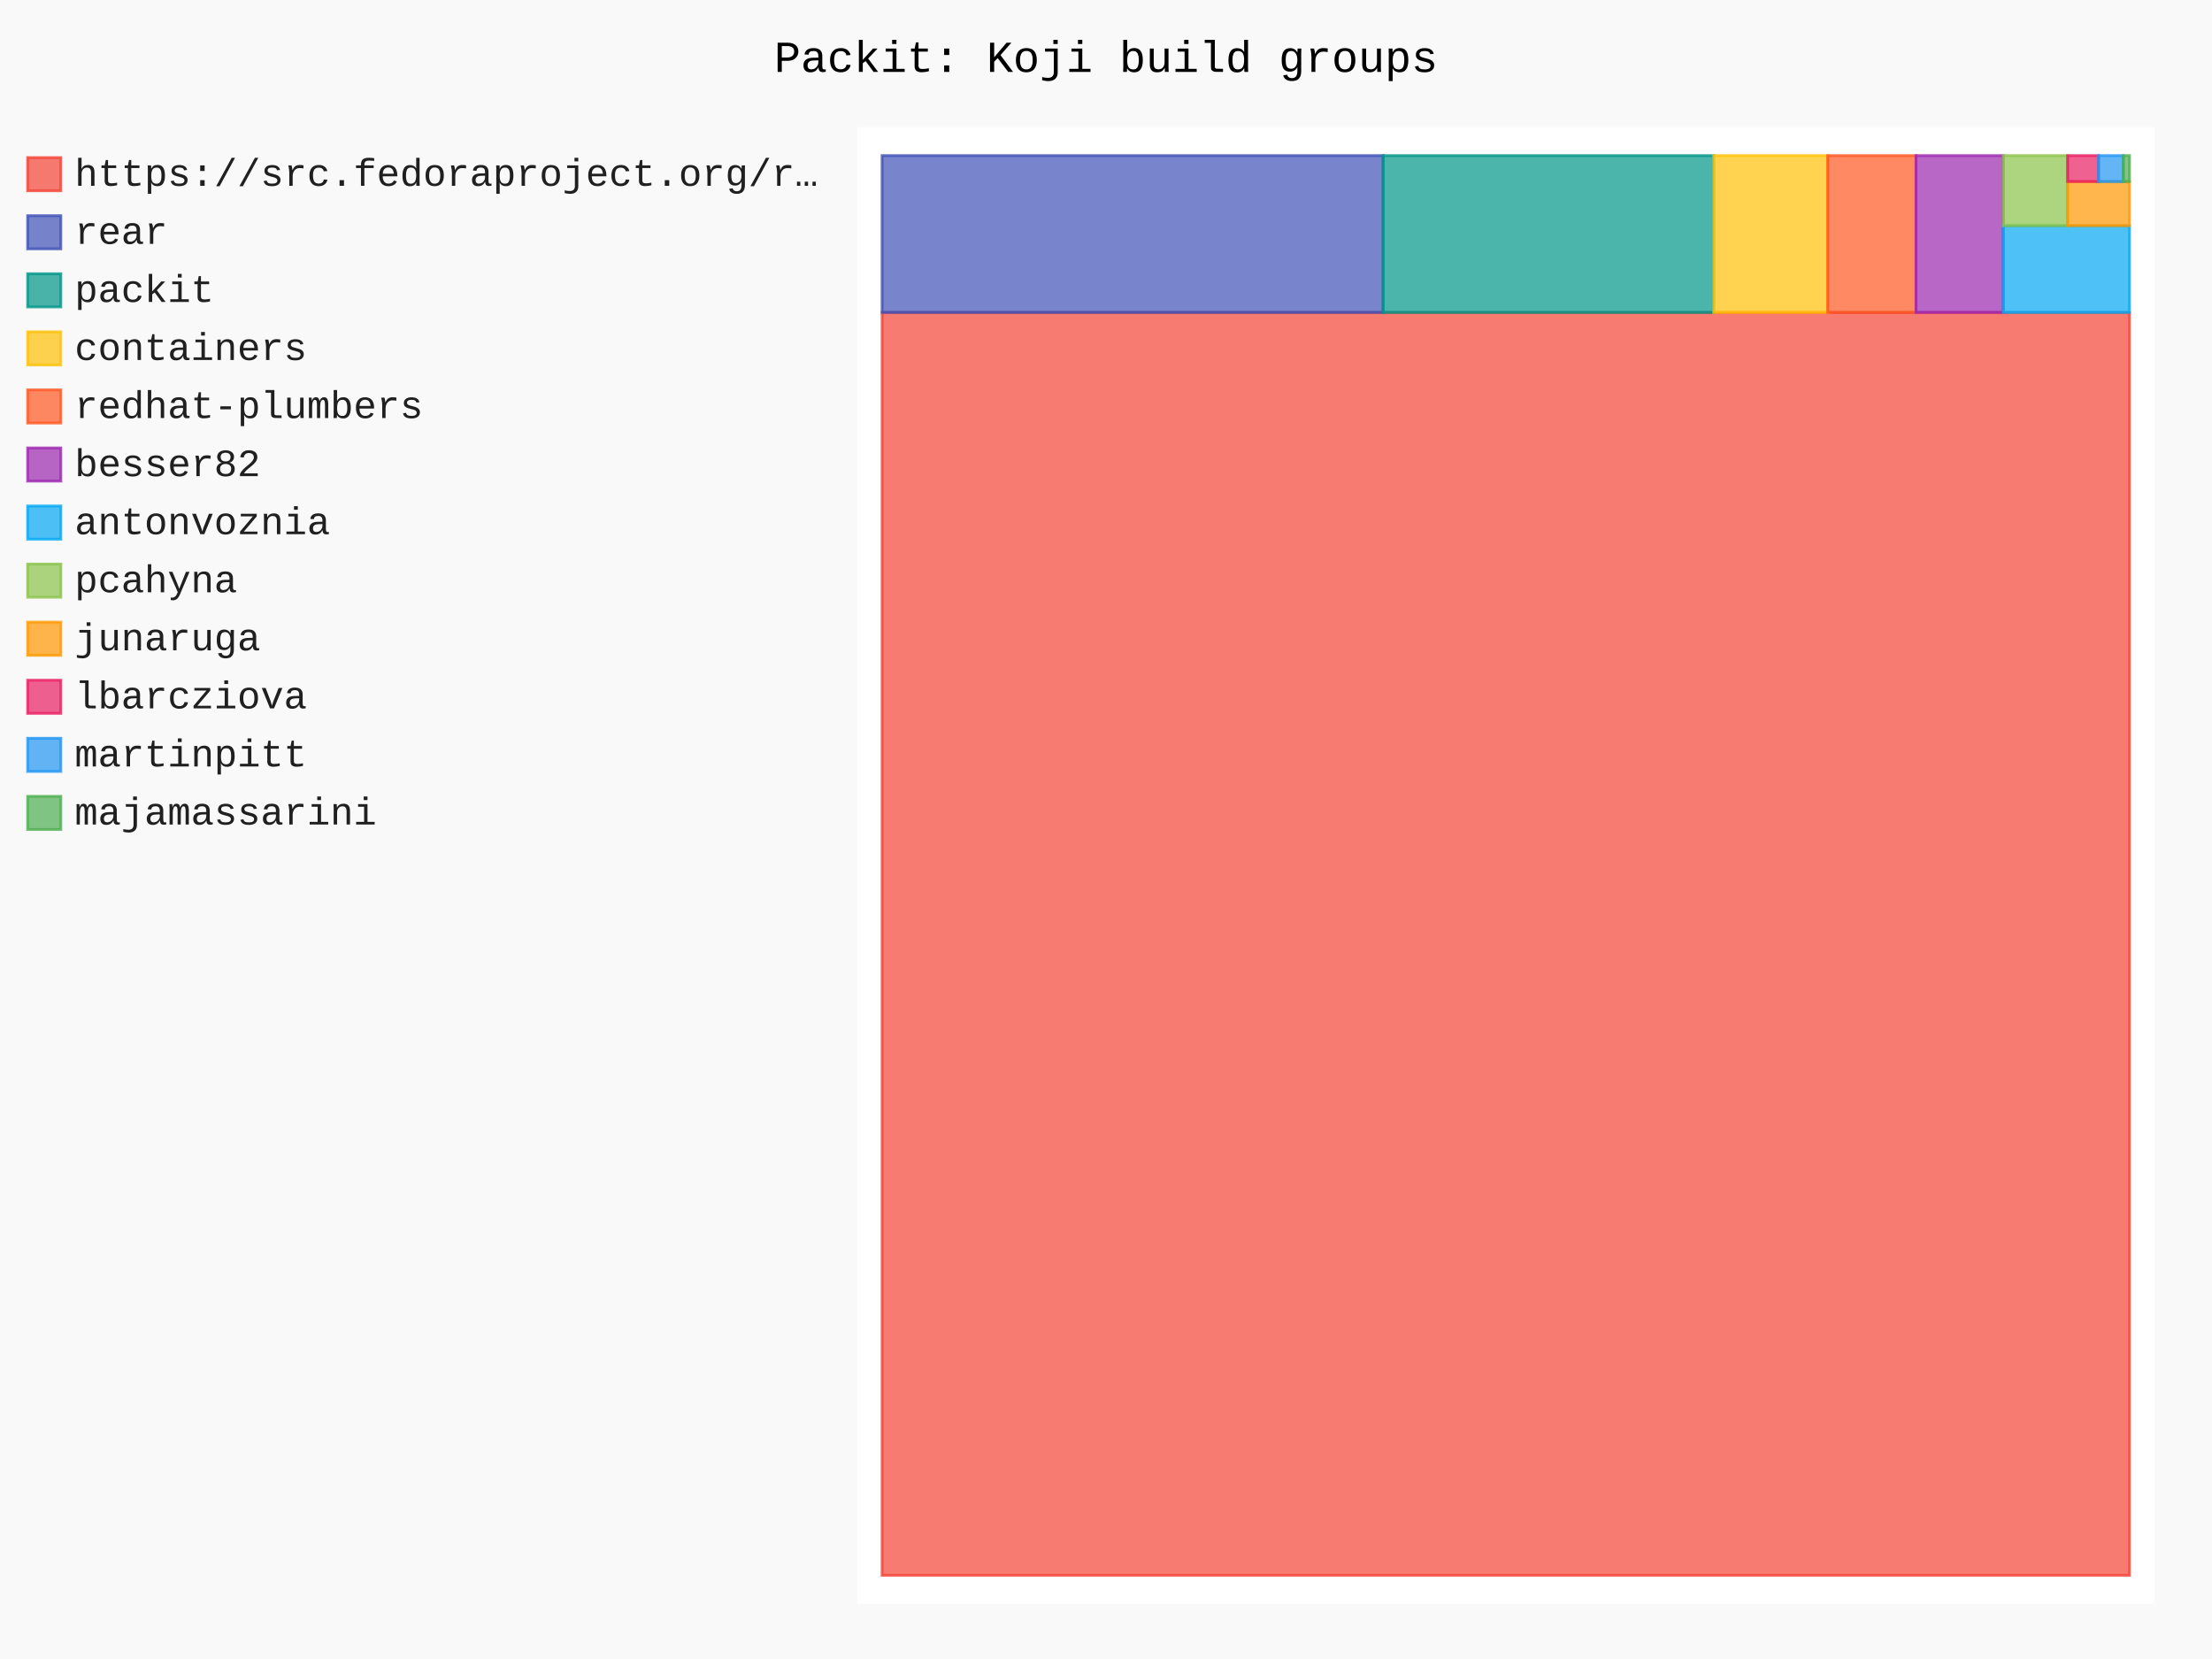
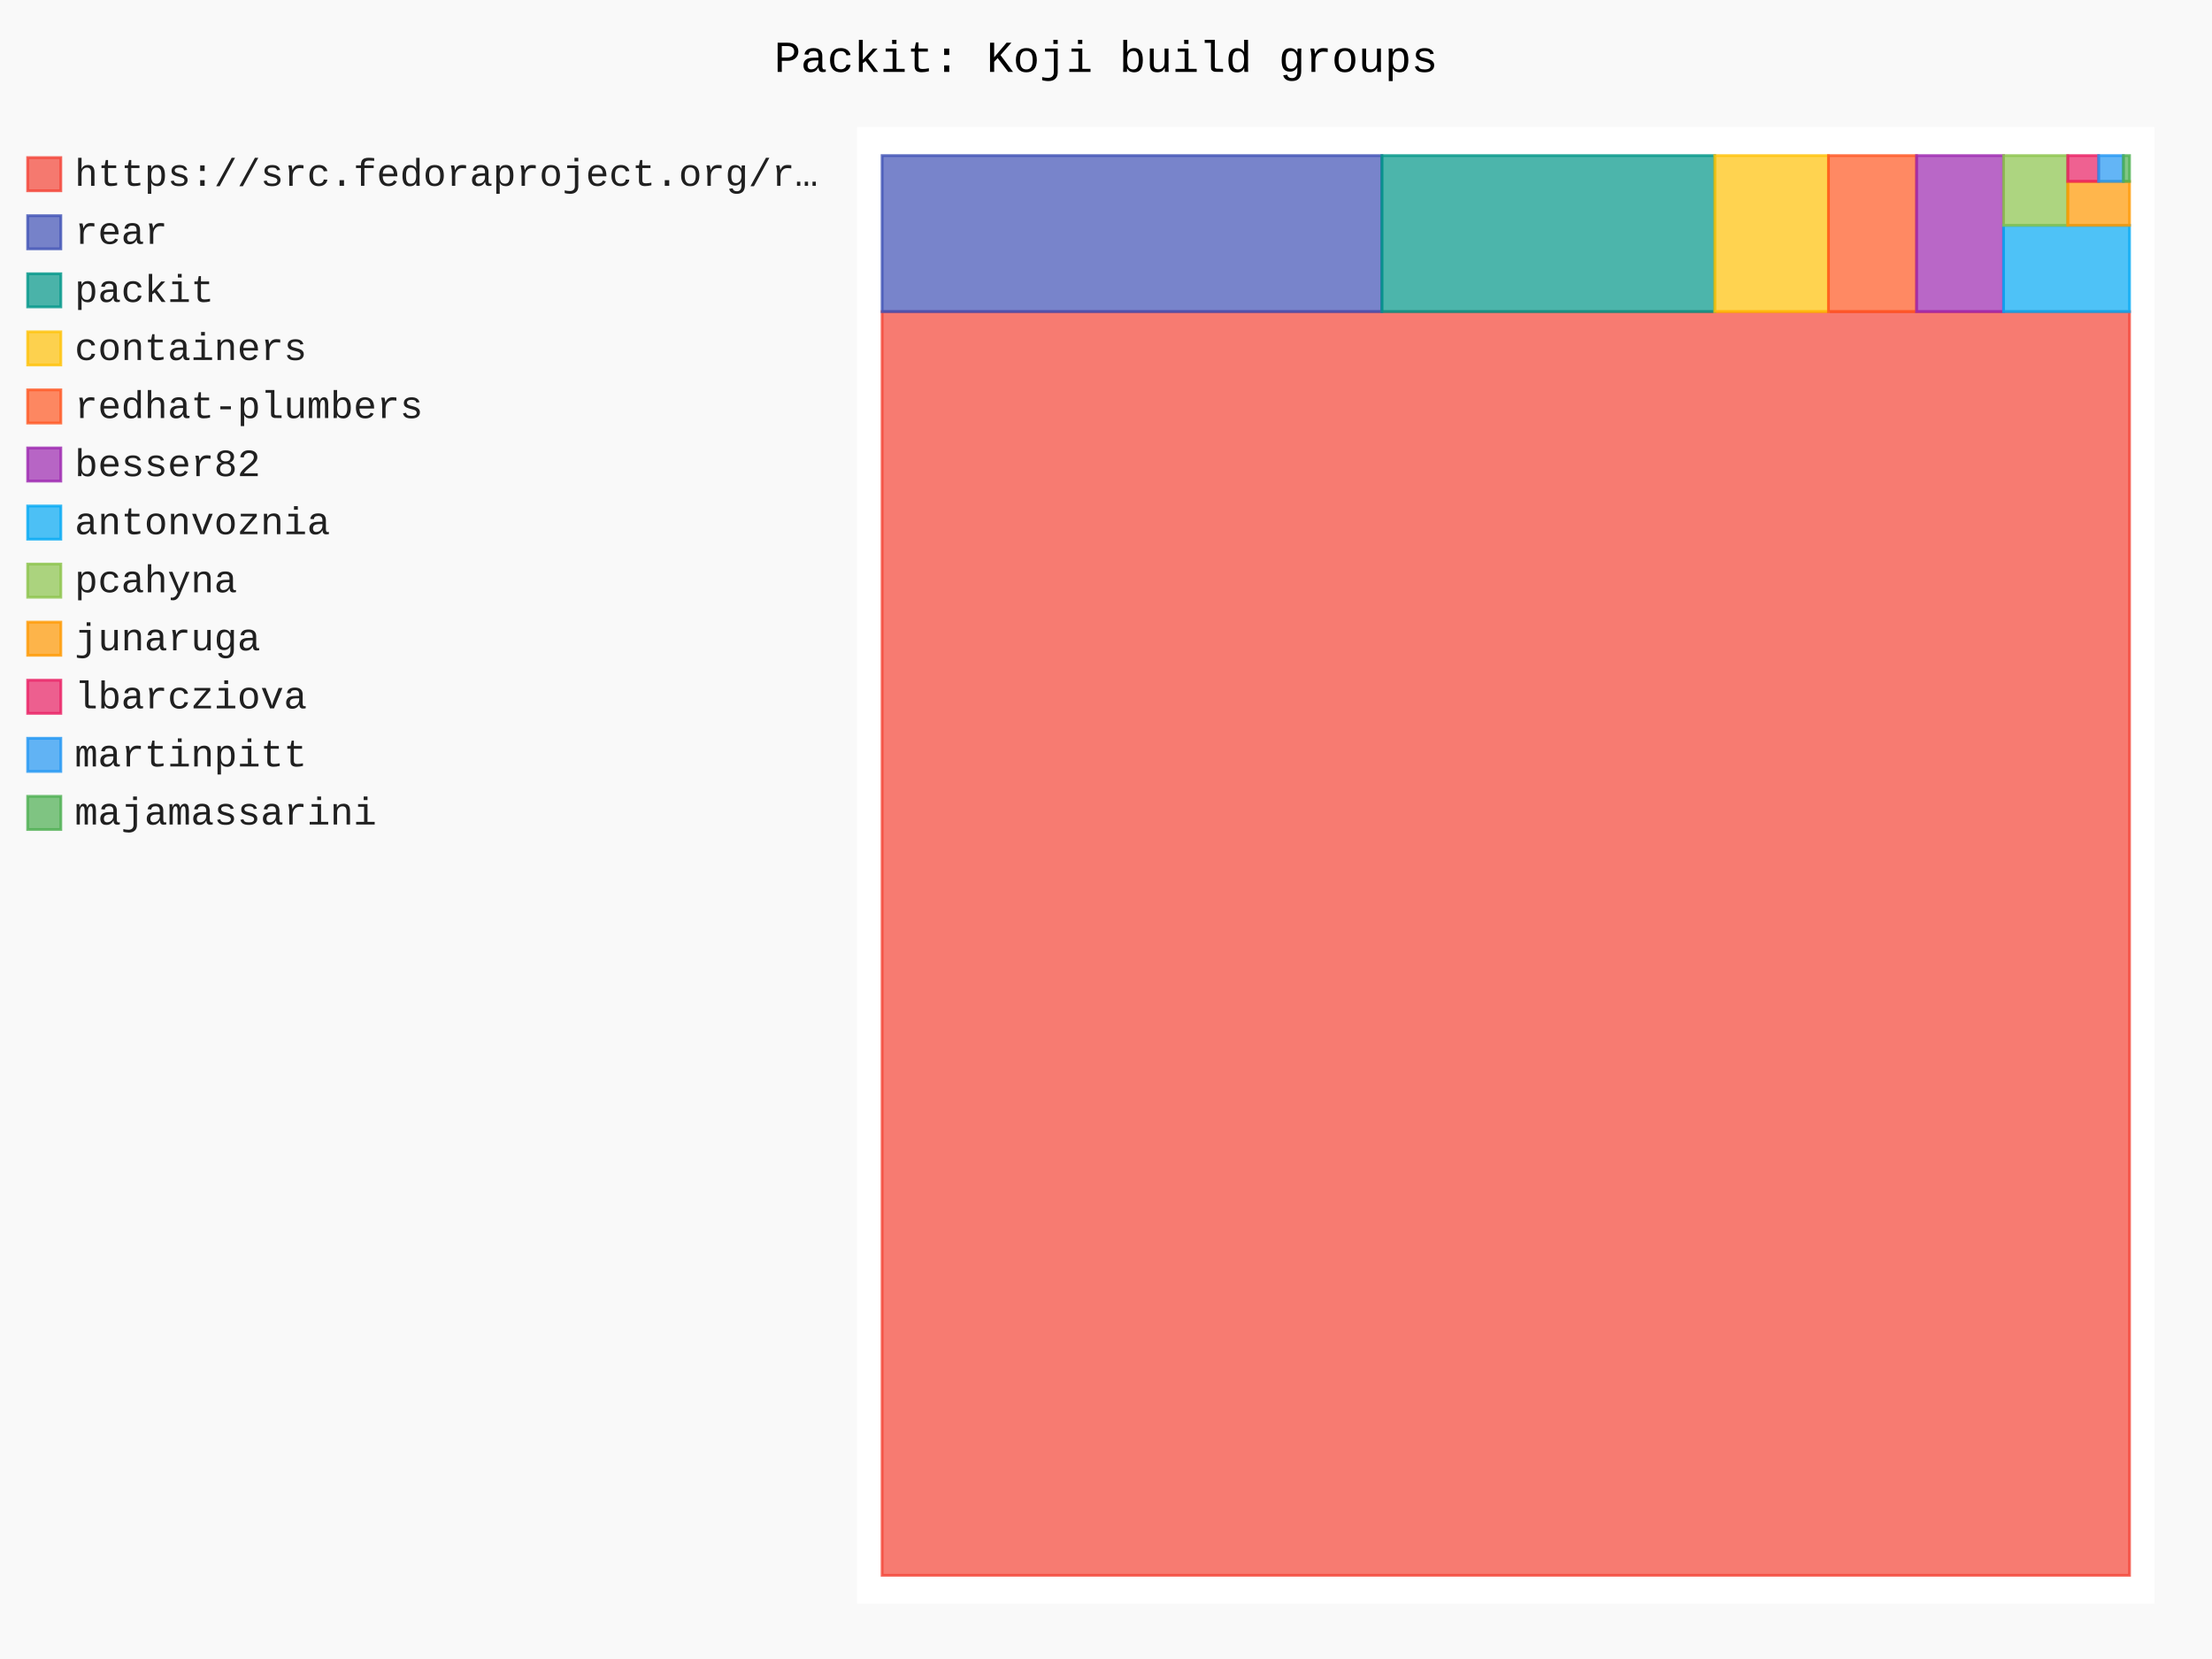
- <svg xmlns="http://www.w3.org/2000/svg" id="chart-45b4c8b8-bf75-4e24-9f2c-2f4d32b05391" class="pygal-chart" viewBox="0 0 800 600">
+ <svg xmlns="http://www.w3.org/2000/svg" id="chart-90a12028-9583-4507-a07d-66be685a1236" class="pygal-chart" viewBox="0 0 800 600">
  <defs>
-     <style type="text/css">#chart-45b4c8b8-bf75-4e24-9f2c-2f4d32b05391{-webkit-user-select:none;-webkit-font-smoothing:antialiased;font-family:Consolas,"Liberation Mono",Menlo,Courier,monospace}#chart-45b4c8b8-bf75-4e24-9f2c-2f4d32b05391 .title{font-family:Consolas,"Liberation Mono",Menlo,Courier,monospace;font-size:16px}#chart-45b4c8b8-bf75-4e24-9f2c-2f4d32b05391 .legends .legend text{font-family:Consolas,"Liberation Mono",Menlo,Courier,monospace;font-size:14px}#chart-45b4c8b8-bf75-4e24-9f2c-2f4d32b05391 .axis text{font-family:Consolas,"Liberation Mono",Menlo,Courier,monospace;font-size:10px}#chart-45b4c8b8-bf75-4e24-9f2c-2f4d32b05391 .axis text.major{font-family:Consolas,"Liberation Mono",Menlo,Courier,monospace;font-size:10px}#chart-45b4c8b8-bf75-4e24-9f2c-2f4d32b05391 .text-overlay text.value{font-family:Consolas,"Liberation Mono",Menlo,Courier,monospace;font-size:16px}#chart-45b4c8b8-bf75-4e24-9f2c-2f4d32b05391 .text-overlay text.label{font-family:Consolas,"Liberation Mono",Menlo,Courier,monospace;font-size:10px}#chart-45b4c8b8-bf75-4e24-9f2c-2f4d32b05391 .tooltip{font-family:Consolas,"Liberation Mono",Menlo,Courier,monospace;font-size:14px}#chart-45b4c8b8-bf75-4e24-9f2c-2f4d32b05391 text.no_data{font-family:Consolas,"Liberation Mono",Menlo,Courier,monospace;font-size:64px}
- #chart-45b4c8b8-bf75-4e24-9f2c-2f4d32b05391{background-color:rgba(249,249,249,1)}#chart-45b4c8b8-bf75-4e24-9f2c-2f4d32b05391 path,#chart-45b4c8b8-bf75-4e24-9f2c-2f4d32b05391 line,#chart-45b4c8b8-bf75-4e24-9f2c-2f4d32b05391 rect,#chart-45b4c8b8-bf75-4e24-9f2c-2f4d32b05391 circle{-webkit-transition:150ms;-moz-transition:150ms;transition:150ms}#chart-45b4c8b8-bf75-4e24-9f2c-2f4d32b05391 .graph &gt; .background{fill:rgba(249,249,249,1)}#chart-45b4c8b8-bf75-4e24-9f2c-2f4d32b05391 .plot &gt; .background{fill:rgba(255,255,255,1)}#chart-45b4c8b8-bf75-4e24-9f2c-2f4d32b05391 .graph{fill:rgba(0,0,0,.87)}#chart-45b4c8b8-bf75-4e24-9f2c-2f4d32b05391 text.no_data{fill:rgba(0,0,0,1)}#chart-45b4c8b8-bf75-4e24-9f2c-2f4d32b05391 .title{fill:rgba(0,0,0,1)}#chart-45b4c8b8-bf75-4e24-9f2c-2f4d32b05391 .legends .legend text{fill:rgba(0,0,0,.87)}#chart-45b4c8b8-bf75-4e24-9f2c-2f4d32b05391 .legends .legend:hover text{fill:rgba(0,0,0,1)}#chart-45b4c8b8-bf75-4e24-9f2c-2f4d32b05391 .axis .line{stroke:rgba(0,0,0,1)}#chart-45b4c8b8-bf75-4e24-9f2c-2f4d32b05391 .axis .guide.line{stroke:rgba(0,0,0,.54)}#chart-45b4c8b8-bf75-4e24-9f2c-2f4d32b05391 .axis .major.line{stroke:rgba(0,0,0,.87)}#chart-45b4c8b8-bf75-4e24-9f2c-2f4d32b05391 .axis text.major{fill:rgba(0,0,0,1)}#chart-45b4c8b8-bf75-4e24-9f2c-2f4d32b05391 .axis.y .guides:hover .guide.line,#chart-45b4c8b8-bf75-4e24-9f2c-2f4d32b05391 .line-graph .axis.x .guides:hover .guide.line,#chart-45b4c8b8-bf75-4e24-9f2c-2f4d32b05391 .stackedline-graph .axis.x .guides:hover .guide.line,#chart-45b4c8b8-bf75-4e24-9f2c-2f4d32b05391 .xy-graph .axis.x .guides:hover .guide.line{stroke:rgba(0,0,0,1)}#chart-45b4c8b8-bf75-4e24-9f2c-2f4d32b05391 .axis .guides:hover text{fill:rgba(0,0,0,1)}#chart-45b4c8b8-bf75-4e24-9f2c-2f4d32b05391 .reactive{fill-opacity:.7;stroke-opacity:.8;stroke-width:1}#chart-45b4c8b8-bf75-4e24-9f2c-2f4d32b05391 .ci{stroke:rgba(0,0,0,.87)}#chart-45b4c8b8-bf75-4e24-9f2c-2f4d32b05391 .reactive.active,#chart-45b4c8b8-bf75-4e24-9f2c-2f4d32b05391 .active .reactive{fill-opacity:.8;stroke-opacity:.9;stroke-width:4}#chart-45b4c8b8-bf75-4e24-9f2c-2f4d32b05391 .ci .reactive.active{stroke-width:1.5}#chart-45b4c8b8-bf75-4e24-9f2c-2f4d32b05391 .series text{fill:rgba(0,0,0,1)}#chart-45b4c8b8-bf75-4e24-9f2c-2f4d32b05391 .tooltip rect{fill:rgba(255,255,255,1);stroke:rgba(0,0,0,1);-webkit-transition:opacity 150ms;-moz-transition:opacity 150ms;transition:opacity 150ms}#chart-45b4c8b8-bf75-4e24-9f2c-2f4d32b05391 .tooltip .label{fill:rgba(0,0,0,.87)}#chart-45b4c8b8-bf75-4e24-9f2c-2f4d32b05391 .tooltip .label{fill:rgba(0,0,0,.87)}#chart-45b4c8b8-bf75-4e24-9f2c-2f4d32b05391 .tooltip .legend{font-size:.8em;fill:rgba(0,0,0,.54)}#chart-45b4c8b8-bf75-4e24-9f2c-2f4d32b05391 .tooltip .x_label{font-size:.6em;fill:rgba(0,0,0,1)}#chart-45b4c8b8-bf75-4e24-9f2c-2f4d32b05391 .tooltip .xlink{font-size:.5em;text-decoration:underline}#chart-45b4c8b8-bf75-4e24-9f2c-2f4d32b05391 .tooltip .value{font-size:1.5em}#chart-45b4c8b8-bf75-4e24-9f2c-2f4d32b05391 .bound{font-size:.5em}#chart-45b4c8b8-bf75-4e24-9f2c-2f4d32b05391 .max-value{font-size:.75em;fill:rgba(0,0,0,.54)}#chart-45b4c8b8-bf75-4e24-9f2c-2f4d32b05391 .map-element{fill:rgba(255,255,255,1);stroke:rgba(0,0,0,.54) !important}#chart-45b4c8b8-bf75-4e24-9f2c-2f4d32b05391 .map-element .reactive{fill-opacity:inherit;stroke-opacity:inherit}#chart-45b4c8b8-bf75-4e24-9f2c-2f4d32b05391 .color-0,#chart-45b4c8b8-bf75-4e24-9f2c-2f4d32b05391 .color-0 a:visited{stroke:#F44336;fill:#F44336}#chart-45b4c8b8-bf75-4e24-9f2c-2f4d32b05391 .color-1,#chart-45b4c8b8-bf75-4e24-9f2c-2f4d32b05391 .color-1 a:visited{stroke:#3F51B5;fill:#3F51B5}#chart-45b4c8b8-bf75-4e24-9f2c-2f4d32b05391 .color-2,#chart-45b4c8b8-bf75-4e24-9f2c-2f4d32b05391 .color-2 a:visited{stroke:#009688;fill:#009688}#chart-45b4c8b8-bf75-4e24-9f2c-2f4d32b05391 .color-3,#chart-45b4c8b8-bf75-4e24-9f2c-2f4d32b05391 .color-3 a:visited{stroke:#FFC107;fill:#FFC107}#chart-45b4c8b8-bf75-4e24-9f2c-2f4d32b05391 .color-4,#chart-45b4c8b8-bf75-4e24-9f2c-2f4d32b05391 .color-4 a:visited{stroke:#FF5722;fill:#FF5722}#chart-45b4c8b8-bf75-4e24-9f2c-2f4d32b05391 .color-5,#chart-45b4c8b8-bf75-4e24-9f2c-2f4d32b05391 .color-5 a:visited{stroke:#9C27B0;fill:#9C27B0}#chart-45b4c8b8-bf75-4e24-9f2c-2f4d32b05391 .color-6,#chart-45b4c8b8-bf75-4e24-9f2c-2f4d32b05391 .color-6 a:visited{stroke:#03A9F4;fill:#03A9F4}#chart-45b4c8b8-bf75-4e24-9f2c-2f4d32b05391 .color-7,#chart-45b4c8b8-bf75-4e24-9f2c-2f4d32b05391 .color-7 a:visited{stroke:#8BC34A;fill:#8BC34A}#chart-45b4c8b8-bf75-4e24-9f2c-2f4d32b05391 .color-8,#chart-45b4c8b8-bf75-4e24-9f2c-2f4d32b05391 .color-8 a:visited{stroke:#FF9800;fill:#FF9800}#chart-45b4c8b8-bf75-4e24-9f2c-2f4d32b05391 .color-9,#chart-45b4c8b8-bf75-4e24-9f2c-2f4d32b05391 .color-9 a:visited{stroke:#E91E63;fill:#E91E63}#chart-45b4c8b8-bf75-4e24-9f2c-2f4d32b05391 .color-10,#chart-45b4c8b8-bf75-4e24-9f2c-2f4d32b05391 .color-10 a:visited{stroke:#2196F3;fill:#2196F3}#chart-45b4c8b8-bf75-4e24-9f2c-2f4d32b05391 .color-11,#chart-45b4c8b8-bf75-4e24-9f2c-2f4d32b05391 .color-11 a:visited{stroke:#4CAF50;fill:#4CAF50}#chart-45b4c8b8-bf75-4e24-9f2c-2f4d32b05391 .text-overlay .color-0 text{fill:black}#chart-45b4c8b8-bf75-4e24-9f2c-2f4d32b05391 .text-overlay .color-1 text{fill:black}#chart-45b4c8b8-bf75-4e24-9f2c-2f4d32b05391 .text-overlay .color-2 text{fill:black}#chart-45b4c8b8-bf75-4e24-9f2c-2f4d32b05391 .text-overlay .color-3 text{fill:black}#chart-45b4c8b8-bf75-4e24-9f2c-2f4d32b05391 .text-overlay .color-4 text{fill:black}#chart-45b4c8b8-bf75-4e24-9f2c-2f4d32b05391 .text-overlay .color-5 text{fill:black}#chart-45b4c8b8-bf75-4e24-9f2c-2f4d32b05391 .text-overlay .color-6 text{fill:black}#chart-45b4c8b8-bf75-4e24-9f2c-2f4d32b05391 .text-overlay .color-7 text{fill:black}#chart-45b4c8b8-bf75-4e24-9f2c-2f4d32b05391 .text-overlay .color-8 text{fill:black}#chart-45b4c8b8-bf75-4e24-9f2c-2f4d32b05391 .text-overlay .color-9 text{fill:black}#chart-45b4c8b8-bf75-4e24-9f2c-2f4d32b05391 .text-overlay .color-10 text{fill:black}#chart-45b4c8b8-bf75-4e24-9f2c-2f4d32b05391 .text-overlay .color-11 text{fill:black}
- #chart-45b4c8b8-bf75-4e24-9f2c-2f4d32b05391 text.no_data{text-anchor:middle}#chart-45b4c8b8-bf75-4e24-9f2c-2f4d32b05391 .guide.line{fill:none}#chart-45b4c8b8-bf75-4e24-9f2c-2f4d32b05391 .centered{text-anchor:middle}#chart-45b4c8b8-bf75-4e24-9f2c-2f4d32b05391 .title{text-anchor:middle}#chart-45b4c8b8-bf75-4e24-9f2c-2f4d32b05391 .legends .legend text{fill-opacity:1}#chart-45b4c8b8-bf75-4e24-9f2c-2f4d32b05391 .axis.x text{text-anchor:middle}#chart-45b4c8b8-bf75-4e24-9f2c-2f4d32b05391 .axis.x:not(.web) text[transform]{text-anchor:start}#chart-45b4c8b8-bf75-4e24-9f2c-2f4d32b05391 .axis.x:not(.web) text[transform].backwards{text-anchor:end}#chart-45b4c8b8-bf75-4e24-9f2c-2f4d32b05391 .axis.y text{text-anchor:end}#chart-45b4c8b8-bf75-4e24-9f2c-2f4d32b05391 .axis.y text[transform].backwards{text-anchor:start}#chart-45b4c8b8-bf75-4e24-9f2c-2f4d32b05391 .axis.y2 text{text-anchor:start}#chart-45b4c8b8-bf75-4e24-9f2c-2f4d32b05391 .axis.y2 text[transform].backwards{text-anchor:end}#chart-45b4c8b8-bf75-4e24-9f2c-2f4d32b05391 .axis .guide.line{stroke-dasharray:4,4;stroke:black}#chart-45b4c8b8-bf75-4e24-9f2c-2f4d32b05391 .axis .major.guide.line{stroke-dasharray:6,6;stroke:black}#chart-45b4c8b8-bf75-4e24-9f2c-2f4d32b05391 .horizontal .axis.y .guide.line,#chart-45b4c8b8-bf75-4e24-9f2c-2f4d32b05391 .horizontal .axis.y2 .guide.line,#chart-45b4c8b8-bf75-4e24-9f2c-2f4d32b05391 .vertical .axis.x .guide.line{opacity:0}#chart-45b4c8b8-bf75-4e24-9f2c-2f4d32b05391 .horizontal .axis.always_show .guide.line,#chart-45b4c8b8-bf75-4e24-9f2c-2f4d32b05391 .vertical .axis.always_show .guide.line{opacity:1 !important}#chart-45b4c8b8-bf75-4e24-9f2c-2f4d32b05391 .axis.y .guides:hover .guide.line,#chart-45b4c8b8-bf75-4e24-9f2c-2f4d32b05391 .axis.y2 .guides:hover .guide.line,#chart-45b4c8b8-bf75-4e24-9f2c-2f4d32b05391 .axis.x .guides:hover .guide.line{opacity:1}#chart-45b4c8b8-bf75-4e24-9f2c-2f4d32b05391 .axis .guides:hover text{opacity:1}#chart-45b4c8b8-bf75-4e24-9f2c-2f4d32b05391 .nofill{fill:none}#chart-45b4c8b8-bf75-4e24-9f2c-2f4d32b05391 .subtle-fill{fill-opacity:.2}#chart-45b4c8b8-bf75-4e24-9f2c-2f4d32b05391 .dot{stroke-width:1px;fill-opacity:1;stroke-opacity:1}#chart-45b4c8b8-bf75-4e24-9f2c-2f4d32b05391 .dot.active{stroke-width:5px}#chart-45b4c8b8-bf75-4e24-9f2c-2f4d32b05391 .dot.negative{fill:transparent}#chart-45b4c8b8-bf75-4e24-9f2c-2f4d32b05391 text,#chart-45b4c8b8-bf75-4e24-9f2c-2f4d32b05391 tspan{stroke:none !important}#chart-45b4c8b8-bf75-4e24-9f2c-2f4d32b05391 .series text.active{opacity:1}#chart-45b4c8b8-bf75-4e24-9f2c-2f4d32b05391 .tooltip rect{fill-opacity:.95;stroke-width:.5}#chart-45b4c8b8-bf75-4e24-9f2c-2f4d32b05391 .tooltip text{fill-opacity:1}#chart-45b4c8b8-bf75-4e24-9f2c-2f4d32b05391 .showable{visibility:hidden}#chart-45b4c8b8-bf75-4e24-9f2c-2f4d32b05391 .showable.shown{visibility:visible}#chart-45b4c8b8-bf75-4e24-9f2c-2f4d32b05391 .gauge-background{fill:rgba(229,229,229,1);stroke:none}#chart-45b4c8b8-bf75-4e24-9f2c-2f4d32b05391 .bg-lines{stroke:rgba(249,249,249,1);stroke-width:2px}</style>
+     <style type="text/css">#chart-90a12028-9583-4507-a07d-66be685a1236{-webkit-user-select:none;-webkit-font-smoothing:antialiased;font-family:Consolas,"Liberation Mono",Menlo,Courier,monospace}#chart-90a12028-9583-4507-a07d-66be685a1236 .title{font-family:Consolas,"Liberation Mono",Menlo,Courier,monospace;font-size:16px}#chart-90a12028-9583-4507-a07d-66be685a1236 .legends .legend text{font-family:Consolas,"Liberation Mono",Menlo,Courier,monospace;font-size:14px}#chart-90a12028-9583-4507-a07d-66be685a1236 .axis text{font-family:Consolas,"Liberation Mono",Menlo,Courier,monospace;font-size:10px}#chart-90a12028-9583-4507-a07d-66be685a1236 .axis text.major{font-family:Consolas,"Liberation Mono",Menlo,Courier,monospace;font-size:10px}#chart-90a12028-9583-4507-a07d-66be685a1236 .text-overlay text.value{font-family:Consolas,"Liberation Mono",Menlo,Courier,monospace;font-size:16px}#chart-90a12028-9583-4507-a07d-66be685a1236 .text-overlay text.label{font-family:Consolas,"Liberation Mono",Menlo,Courier,monospace;font-size:10px}#chart-90a12028-9583-4507-a07d-66be685a1236 .tooltip{font-family:Consolas,"Liberation Mono",Menlo,Courier,monospace;font-size:14px}#chart-90a12028-9583-4507-a07d-66be685a1236 text.no_data{font-family:Consolas,"Liberation Mono",Menlo,Courier,monospace;font-size:64px}
+ #chart-90a12028-9583-4507-a07d-66be685a1236{background-color:rgba(249,249,249,1)}#chart-90a12028-9583-4507-a07d-66be685a1236 path,#chart-90a12028-9583-4507-a07d-66be685a1236 line,#chart-90a12028-9583-4507-a07d-66be685a1236 rect,#chart-90a12028-9583-4507-a07d-66be685a1236 circle{-webkit-transition:150ms;-moz-transition:150ms;transition:150ms}#chart-90a12028-9583-4507-a07d-66be685a1236 .graph &gt; .background{fill:rgba(249,249,249,1)}#chart-90a12028-9583-4507-a07d-66be685a1236 .plot &gt; .background{fill:rgba(255,255,255,1)}#chart-90a12028-9583-4507-a07d-66be685a1236 .graph{fill:rgba(0,0,0,.87)}#chart-90a12028-9583-4507-a07d-66be685a1236 text.no_data{fill:rgba(0,0,0,1)}#chart-90a12028-9583-4507-a07d-66be685a1236 .title{fill:rgba(0,0,0,1)}#chart-90a12028-9583-4507-a07d-66be685a1236 .legends .legend text{fill:rgba(0,0,0,.87)}#chart-90a12028-9583-4507-a07d-66be685a1236 .legends .legend:hover text{fill:rgba(0,0,0,1)}#chart-90a12028-9583-4507-a07d-66be685a1236 .axis .line{stroke:rgba(0,0,0,1)}#chart-90a12028-9583-4507-a07d-66be685a1236 .axis .guide.line{stroke:rgba(0,0,0,.54)}#chart-90a12028-9583-4507-a07d-66be685a1236 .axis .major.line{stroke:rgba(0,0,0,.87)}#chart-90a12028-9583-4507-a07d-66be685a1236 .axis text.major{fill:rgba(0,0,0,1)}#chart-90a12028-9583-4507-a07d-66be685a1236 .axis.y .guides:hover .guide.line,#chart-90a12028-9583-4507-a07d-66be685a1236 .line-graph .axis.x .guides:hover .guide.line,#chart-90a12028-9583-4507-a07d-66be685a1236 .stackedline-graph .axis.x .guides:hover .guide.line,#chart-90a12028-9583-4507-a07d-66be685a1236 .xy-graph .axis.x .guides:hover .guide.line{stroke:rgba(0,0,0,1)}#chart-90a12028-9583-4507-a07d-66be685a1236 .axis .guides:hover text{fill:rgba(0,0,0,1)}#chart-90a12028-9583-4507-a07d-66be685a1236 .reactive{fill-opacity:.7;stroke-opacity:.8;stroke-width:1}#chart-90a12028-9583-4507-a07d-66be685a1236 .ci{stroke:rgba(0,0,0,.87)}#chart-90a12028-9583-4507-a07d-66be685a1236 .reactive.active,#chart-90a12028-9583-4507-a07d-66be685a1236 .active .reactive{fill-opacity:.8;stroke-opacity:.9;stroke-width:4}#chart-90a12028-9583-4507-a07d-66be685a1236 .ci .reactive.active{stroke-width:1.5}#chart-90a12028-9583-4507-a07d-66be685a1236 .series text{fill:rgba(0,0,0,1)}#chart-90a12028-9583-4507-a07d-66be685a1236 .tooltip rect{fill:rgba(255,255,255,1);stroke:rgba(0,0,0,1);-webkit-transition:opacity 150ms;-moz-transition:opacity 150ms;transition:opacity 150ms}#chart-90a12028-9583-4507-a07d-66be685a1236 .tooltip .label{fill:rgba(0,0,0,.87)}#chart-90a12028-9583-4507-a07d-66be685a1236 .tooltip .label{fill:rgba(0,0,0,.87)}#chart-90a12028-9583-4507-a07d-66be685a1236 .tooltip .legend{font-size:.8em;fill:rgba(0,0,0,.54)}#chart-90a12028-9583-4507-a07d-66be685a1236 .tooltip .x_label{font-size:.6em;fill:rgba(0,0,0,1)}#chart-90a12028-9583-4507-a07d-66be685a1236 .tooltip .xlink{font-size:.5em;text-decoration:underline}#chart-90a12028-9583-4507-a07d-66be685a1236 .tooltip .value{font-size:1.5em}#chart-90a12028-9583-4507-a07d-66be685a1236 .bound{font-size:.5em}#chart-90a12028-9583-4507-a07d-66be685a1236 .max-value{font-size:.75em;fill:rgba(0,0,0,.54)}#chart-90a12028-9583-4507-a07d-66be685a1236 .map-element{fill:rgba(255,255,255,1);stroke:rgba(0,0,0,.54) !important}#chart-90a12028-9583-4507-a07d-66be685a1236 .map-element .reactive{fill-opacity:inherit;stroke-opacity:inherit}#chart-90a12028-9583-4507-a07d-66be685a1236 .color-0,#chart-90a12028-9583-4507-a07d-66be685a1236 .color-0 a:visited{stroke:#F44336;fill:#F44336}#chart-90a12028-9583-4507-a07d-66be685a1236 .color-1,#chart-90a12028-9583-4507-a07d-66be685a1236 .color-1 a:visited{stroke:#3F51B5;fill:#3F51B5}#chart-90a12028-9583-4507-a07d-66be685a1236 .color-2,#chart-90a12028-9583-4507-a07d-66be685a1236 .color-2 a:visited{stroke:#009688;fill:#009688}#chart-90a12028-9583-4507-a07d-66be685a1236 .color-3,#chart-90a12028-9583-4507-a07d-66be685a1236 .color-3 a:visited{stroke:#FFC107;fill:#FFC107}#chart-90a12028-9583-4507-a07d-66be685a1236 .color-4,#chart-90a12028-9583-4507-a07d-66be685a1236 .color-4 a:visited{stroke:#FF5722;fill:#FF5722}#chart-90a12028-9583-4507-a07d-66be685a1236 .color-5,#chart-90a12028-9583-4507-a07d-66be685a1236 .color-5 a:visited{stroke:#9C27B0;fill:#9C27B0}#chart-90a12028-9583-4507-a07d-66be685a1236 .color-6,#chart-90a12028-9583-4507-a07d-66be685a1236 .color-6 a:visited{stroke:#03A9F4;fill:#03A9F4}#chart-90a12028-9583-4507-a07d-66be685a1236 .color-7,#chart-90a12028-9583-4507-a07d-66be685a1236 .color-7 a:visited{stroke:#8BC34A;fill:#8BC34A}#chart-90a12028-9583-4507-a07d-66be685a1236 .color-8,#chart-90a12028-9583-4507-a07d-66be685a1236 .color-8 a:visited{stroke:#FF9800;fill:#FF9800}#chart-90a12028-9583-4507-a07d-66be685a1236 .color-9,#chart-90a12028-9583-4507-a07d-66be685a1236 .color-9 a:visited{stroke:#E91E63;fill:#E91E63}#chart-90a12028-9583-4507-a07d-66be685a1236 .color-10,#chart-90a12028-9583-4507-a07d-66be685a1236 .color-10 a:visited{stroke:#2196F3;fill:#2196F3}#chart-90a12028-9583-4507-a07d-66be685a1236 .color-11,#chart-90a12028-9583-4507-a07d-66be685a1236 .color-11 a:visited{stroke:#4CAF50;fill:#4CAF50}#chart-90a12028-9583-4507-a07d-66be685a1236 .text-overlay .color-0 text{fill:black}#chart-90a12028-9583-4507-a07d-66be685a1236 .text-overlay .color-1 text{fill:black}#chart-90a12028-9583-4507-a07d-66be685a1236 .text-overlay .color-2 text{fill:black}#chart-90a12028-9583-4507-a07d-66be685a1236 .text-overlay .color-3 text{fill:black}#chart-90a12028-9583-4507-a07d-66be685a1236 .text-overlay .color-4 text{fill:black}#chart-90a12028-9583-4507-a07d-66be685a1236 .text-overlay .color-5 text{fill:black}#chart-90a12028-9583-4507-a07d-66be685a1236 .text-overlay .color-6 text{fill:black}#chart-90a12028-9583-4507-a07d-66be685a1236 .text-overlay .color-7 text{fill:black}#chart-90a12028-9583-4507-a07d-66be685a1236 .text-overlay .color-8 text{fill:black}#chart-90a12028-9583-4507-a07d-66be685a1236 .text-overlay .color-9 text{fill:black}#chart-90a12028-9583-4507-a07d-66be685a1236 .text-overlay .color-10 text{fill:black}#chart-90a12028-9583-4507-a07d-66be685a1236 .text-overlay .color-11 text{fill:black}
+ #chart-90a12028-9583-4507-a07d-66be685a1236 text.no_data{text-anchor:middle}#chart-90a12028-9583-4507-a07d-66be685a1236 .guide.line{fill:none}#chart-90a12028-9583-4507-a07d-66be685a1236 .centered{text-anchor:middle}#chart-90a12028-9583-4507-a07d-66be685a1236 .title{text-anchor:middle}#chart-90a12028-9583-4507-a07d-66be685a1236 .legends .legend text{fill-opacity:1}#chart-90a12028-9583-4507-a07d-66be685a1236 .axis.x text{text-anchor:middle}#chart-90a12028-9583-4507-a07d-66be685a1236 .axis.x:not(.web) text[transform]{text-anchor:start}#chart-90a12028-9583-4507-a07d-66be685a1236 .axis.x:not(.web) text[transform].backwards{text-anchor:end}#chart-90a12028-9583-4507-a07d-66be685a1236 .axis.y text{text-anchor:end}#chart-90a12028-9583-4507-a07d-66be685a1236 .axis.y text[transform].backwards{text-anchor:start}#chart-90a12028-9583-4507-a07d-66be685a1236 .axis.y2 text{text-anchor:start}#chart-90a12028-9583-4507-a07d-66be685a1236 .axis.y2 text[transform].backwards{text-anchor:end}#chart-90a12028-9583-4507-a07d-66be685a1236 .axis .guide.line{stroke-dasharray:4,4;stroke:black}#chart-90a12028-9583-4507-a07d-66be685a1236 .axis .major.guide.line{stroke-dasharray:6,6;stroke:black}#chart-90a12028-9583-4507-a07d-66be685a1236 .horizontal .axis.y .guide.line,#chart-90a12028-9583-4507-a07d-66be685a1236 .horizontal .axis.y2 .guide.line,#chart-90a12028-9583-4507-a07d-66be685a1236 .vertical .axis.x .guide.line{opacity:0}#chart-90a12028-9583-4507-a07d-66be685a1236 .horizontal .axis.always_show .guide.line,#chart-90a12028-9583-4507-a07d-66be685a1236 .vertical .axis.always_show .guide.line{opacity:1 !important}#chart-90a12028-9583-4507-a07d-66be685a1236 .axis.y .guides:hover .guide.line,#chart-90a12028-9583-4507-a07d-66be685a1236 .axis.y2 .guides:hover .guide.line,#chart-90a12028-9583-4507-a07d-66be685a1236 .axis.x .guides:hover .guide.line{opacity:1}#chart-90a12028-9583-4507-a07d-66be685a1236 .axis .guides:hover text{opacity:1}#chart-90a12028-9583-4507-a07d-66be685a1236 .nofill{fill:none}#chart-90a12028-9583-4507-a07d-66be685a1236 .subtle-fill{fill-opacity:.2}#chart-90a12028-9583-4507-a07d-66be685a1236 .dot{stroke-width:1px;fill-opacity:1;stroke-opacity:1}#chart-90a12028-9583-4507-a07d-66be685a1236 .dot.active{stroke-width:5px}#chart-90a12028-9583-4507-a07d-66be685a1236 .dot.negative{fill:transparent}#chart-90a12028-9583-4507-a07d-66be685a1236 text,#chart-90a12028-9583-4507-a07d-66be685a1236 tspan{stroke:none !important}#chart-90a12028-9583-4507-a07d-66be685a1236 .series text.active{opacity:1}#chart-90a12028-9583-4507-a07d-66be685a1236 .tooltip rect{fill-opacity:.95;stroke-width:.5}#chart-90a12028-9583-4507-a07d-66be685a1236 .tooltip text{fill-opacity:1}#chart-90a12028-9583-4507-a07d-66be685a1236 .showable{visibility:hidden}#chart-90a12028-9583-4507-a07d-66be685a1236 .showable.shown{visibility:visible}#chart-90a12028-9583-4507-a07d-66be685a1236 .gauge-background{fill:rgba(229,229,229,1);stroke:none}#chart-90a12028-9583-4507-a07d-66be685a1236 .bg-lines{stroke:rgba(249,249,249,1);stroke-width:2px}</style>
  </defs>
  <g class="graph treemap-graph vertical">
    <rect x="0" y="0" width="800" height="600" class="background" />
    <g transform="translate(310, 46)" class="plot">
      <rect x="0" y="0" width="469.2" height="534" class="background" />
      <g class="series serie-0 color-0">
        <g class="rects">
          <g class="rect">
-             <rect x="9.023" y="67.009" width="451.154" height="456.722" class="rect reactive tooltip-trigger" />
+             <rect x="9.023" y="66.708" width="451.154" height="457.023" class="rect reactive tooltip-trigger" />
          </g>
        </g>
      </g>
      <g class="series serie-1 color-1">
        <g class="rects">
          <g class="rect">
-             <rect x="9.023" y="10.269" width="181.204" height="56.74" class="rect reactive tooltip-trigger" />
+             <rect x="9.023" y="10.269" width="180.758" height="56.439" class="rect reactive tooltip-trigger" />
          </g>
        </g>
      </g>
      <g class="series serie-2 color-2">
        <g class="rects">
          <g class="rect">
-             <rect x="190.227" y="10.269" width="119.565" height="56.74" class="rect reactive tooltip-trigger" />
+             <rect x="189.781" y="10.269" width="120.382" height="56.439" class="rect reactive tooltip-trigger" />
          </g>
        </g>
      </g>
      <g class="series serie-3 color-3">
        <g class="rects">
          <g class="rect">
-             <rect x="309.792" y="10.269" width="41.217" height="56.74" class="rect reactive tooltip-trigger" />
+             <rect x="310.163" y="10.269" width="41.115" height="56.439" class="rect reactive tooltip-trigger" />
          </g>
        </g>
      </g>
      <g class="series serie-4 color-4">
        <g class="rects">
          <g class="rect">
-             <rect x="351.009" y="10.269" width="31.934" height="56.74" class="rect reactive tooltip-trigger" />
+             <rect x="351.278" y="10.269" width="31.855" height="56.439" class="rect reactive tooltip-trigger" />
          </g>
        </g>
      </g>
      <g class="series serie-5 color-5">
        <g class="rects">
          <g class="rect">
-             <rect x="382.942" y="10.269" width="31.562" height="56.74" class="rect reactive tooltip-trigger" />
+             <rect x="383.133" y="10.269" width="31.484" height="56.439" class="rect reactive tooltip-trigger" />
          </g>
        </g>
      </g>
      <g class="series serie-6 color-6">
        <g class="rects">
          <g class="rect">
-             <rect x="414.505" y="35.641" width="45.672" height="31.368" class="rect reactive tooltip-trigger" />
+             <rect x="414.617" y="35.506" width="45.56" height="31.202" class="rect reactive tooltip-trigger" />
          </g>
        </g>
      </g>
      <g class="series serie-7 color-7">
        <g class="rects">
          <g class="rect">
-             <rect x="414.505" y="10.269" width="23.251" height="25.372" class="rect reactive tooltip-trigger" />
+             <rect x="414.617" y="10.269" width="23.194" height="25.237" class="rect reactive tooltip-trigger" />
          </g>
        </g>
      </g>
      <g class="series serie-8 color-8">
        <g class="rects">
          <g class="rect">
-             <rect x="437.756" y="19.666" width="22.421" height="15.975" class="rect reactive tooltip-trigger" />
+             <rect x="437.811" y="19.616" width="22.366" height="15.89" class="rect reactive tooltip-trigger" />
          </g>
        </g>
      </g>
      <g class="series serie-9 color-9">
        <g class="rects">
          <g class="rect">
-             <rect x="437.756" y="10.269" width="11.21" height="9.397" class="rect reactive tooltip-trigger" />
+             <rect x="437.811" y="10.269" width="11.183" height="9.347" class="rect reactive tooltip-trigger" />
          </g>
        </g>
      </g>
      <g class="series serie-10 color-10">
        <g class="rects">
          <g class="rect">
-             <rect x="448.966" y="10.269" width="8.968" height="9.397" class="rect reactive tooltip-trigger" />
+             <rect x="448.994" y="10.269" width="8.946" height="9.347" class="rect reactive tooltip-trigger" />
          </g>
        </g>
      </g>
      <g class="series serie-11 color-11">
        <g class="rects">
          <g class="rect">
-             <rect x="457.935" y="10.269" width="2.242" height="9.397" class="rect reactive tooltip-trigger" />
+             <rect x="457.94" y="10.269" width="2.237" height="9.347" class="rect reactive tooltip-trigger" />
          </g>
        </g>
      </g>
    </g>
    <g class="titles">
      <text x="400.0" y="26" class="title plot_title">Packit: Koji build groups</text>
    </g>
    <g transform="translate(310, 46)" class="plot overlay">
      <g class="series serie-0 color-0" />
      <g class="series serie-1 color-1" />
      <g class="series serie-2 color-2" />
      <g class="series serie-3 color-3" />
      <g class="series serie-4 color-4" />
      <g class="series serie-5 color-5" />
      <g class="series serie-6 color-6" />
      <g class="series serie-7 color-7" />
      <g class="series serie-8 color-8" />
      <g class="series serie-9 color-9" />
      <g class="series serie-10 color-10" />
      <g class="series serie-11 color-11" />
    </g>
    <g transform="translate(310, 46)" class="plot text-overlay">
      <g class="series serie-0 color-0" />
      <g class="series serie-1 color-1" />
      <g class="series serie-2 color-2" />
      <g class="series serie-3 color-3" />
      <g class="series serie-4 color-4" />
      <g class="series serie-5 color-5" />
      <g class="series serie-6 color-6" />
      <g class="series serie-7 color-7" />
      <g class="series serie-8 color-8" />
      <g class="series serie-9 color-9" />
      <g class="series serie-10 color-10" />
      <g class="series serie-11 color-11" />
    </g>
    <g transform="translate(310, 46)" class="plot tooltip-overlay">
      <g transform="translate(0 0)" style="opacity: 0" class="tooltip">
        <rect rx="0" ry="0" width="0" height="0" class="tooltip-box" />
        <g class="text" />
      </g>
    </g>
    <g transform="translate(10, 56)" class="legends">
      <g id="activate-serie-0" class="legend reactive activate-serie">
        <rect x="0.0" y="1.0" width="12" height="12" class="color-0 reactive" />
        <text x="17.0" y="11.2">https://src.fedoraproject.org/r…</text>
      </g>
      <g id="activate-serie-1" class="legend reactive activate-serie">
        <rect x="0.0" y="22.0" width="12" height="12" class="color-1 reactive" />
        <text x="17.0" y="32.2">rear</text>
      </g>
      <g id="activate-serie-2" class="legend reactive activate-serie">
        <rect x="0.0" y="43.0" width="12" height="12" class="color-2 reactive" />
        <text x="17.0" y="53.2">packit</text>
      </g>
      <g id="activate-serie-3" class="legend reactive activate-serie">
        <rect x="0.0" y="64.0" width="12" height="12" class="color-3 reactive" />
        <text x="17.0" y="74.2">containers</text>
      </g>
      <g id="activate-serie-4" class="legend reactive activate-serie">
        <rect x="0.0" y="85.0" width="12" height="12" class="color-4 reactive" />
        <text x="17.0" y="95.2">redhat-plumbers</text>
      </g>
      <g id="activate-serie-5" class="legend reactive activate-serie">
        <rect x="0.0" y="106.0" width="12" height="12" class="color-5 reactive" />
        <text x="17.0" y="116.2">besser82</text>
      </g>
      <g id="activate-serie-6" class="legend reactive activate-serie">
        <rect x="0.0" y="127.0" width="12" height="12" class="color-6 reactive" />
        <text x="17.0" y="137.2">antonvoznia</text>
      </g>
      <g id="activate-serie-7" class="legend reactive activate-serie">
        <rect x="0.0" y="148.0" width="12" height="12" class="color-7 reactive" />
        <text x="17.0" y="158.2">pcahyna</text>
      </g>
      <g id="activate-serie-8" class="legend reactive activate-serie">
        <rect x="0.0" y="169.0" width="12" height="12" class="color-8 reactive" />
        <text x="17.0" y="179.2">junaruga</text>
      </g>
      <g id="activate-serie-9" class="legend reactive activate-serie">
        <rect x="0.0" y="190.0" width="12" height="12" class="color-9 reactive" />
        <text x="17.0" y="200.2">lbarcziova</text>
      </g>
      <g id="activate-serie-10" class="legend reactive activate-serie">
        <rect x="0.0" y="211.0" width="12" height="12" class="color-10 reactive" />
        <text x="17.0" y="221.2">martinpitt</text>
      </g>
      <g id="activate-serie-11" class="legend reactive activate-serie">
        <rect x="0.0" y="232.0" width="12" height="12" class="color-11 reactive" />
        <text x="17.0" y="242.2">majamassarini</text>
      </g>
    </g>
    <g transform="translate(790, 56)" class="legends" />
  </g>
</svg>
